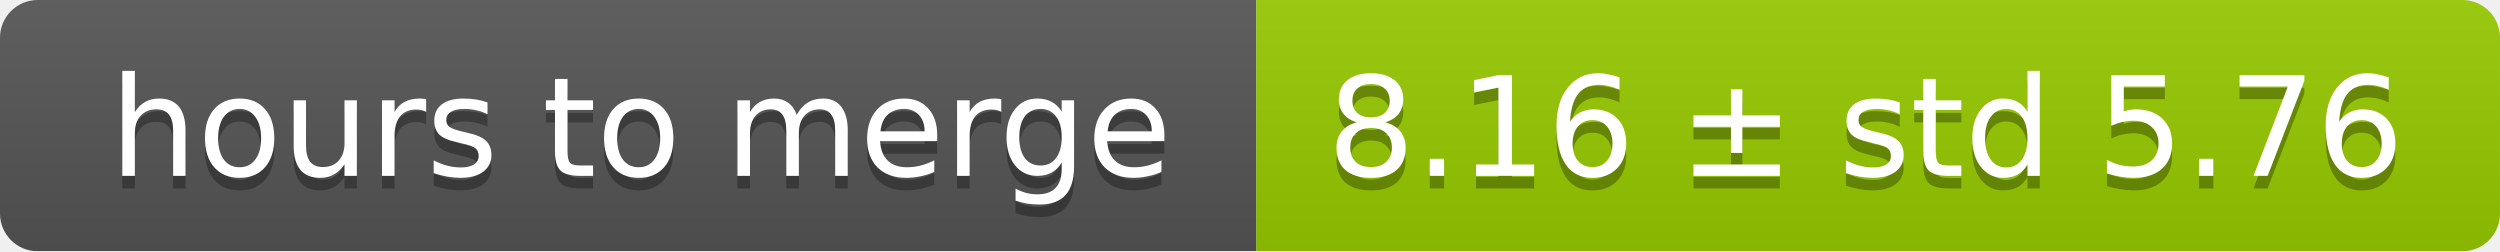
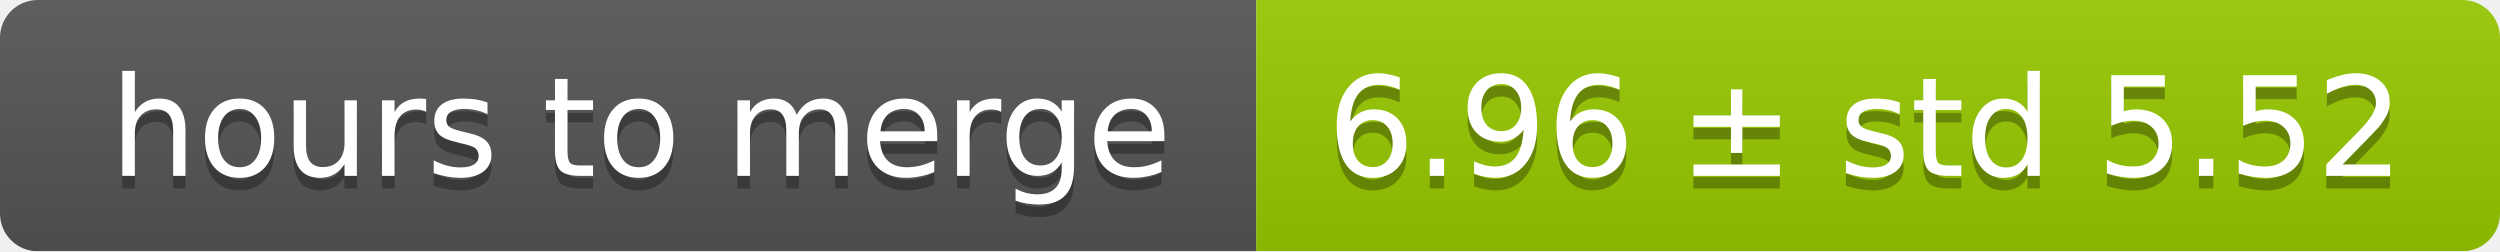
<svg xmlns="http://www.w3.org/2000/svg" width="199" height="20">
  <linearGradient id="smooth" x2="0" y2="100%">
    <stop offset="0" stop-color="#bbb" stop-opacity=".1" />
    <stop offset="1" stop-opacity=".1" />
  </linearGradient>
  <mask id="round">
    <rect width="199" height="20" rx="3" fill="#fff" />
  </mask>
  <g mask="url(#round)">
    <rect width="100" height="20" fill="#555" />
    <rect x="100" width="99" height="20" fill="#97ca00" />
    <rect width="199" height="20" fill="url(#smooth)" />
  </g>
  <g fill="#fff" text-anchor="middle" font-family="DejaVu Sans,Verdana,Geneva,sans-serif" font-size="11">
    <text x="51" y="15" fill="#010101" fill-opacity=".3">hours to merge</text>
    <text x="51" y="14">hours to merge</text>
-     <text x="148.5" y="15" fill="#010101" fill-opacity=".3">8.16 ± std 5.76</text>
-     <text x="148.5" y="14">8.16 ± std 5.76</text>
+     <text x="148.5" y="15" fill="#010101" fill-opacity=".3">6.96 ± std 5.52</text>
+     <text x="148.5" y="14">6.96 ± std 5.52</text>
  </g>
</svg>
